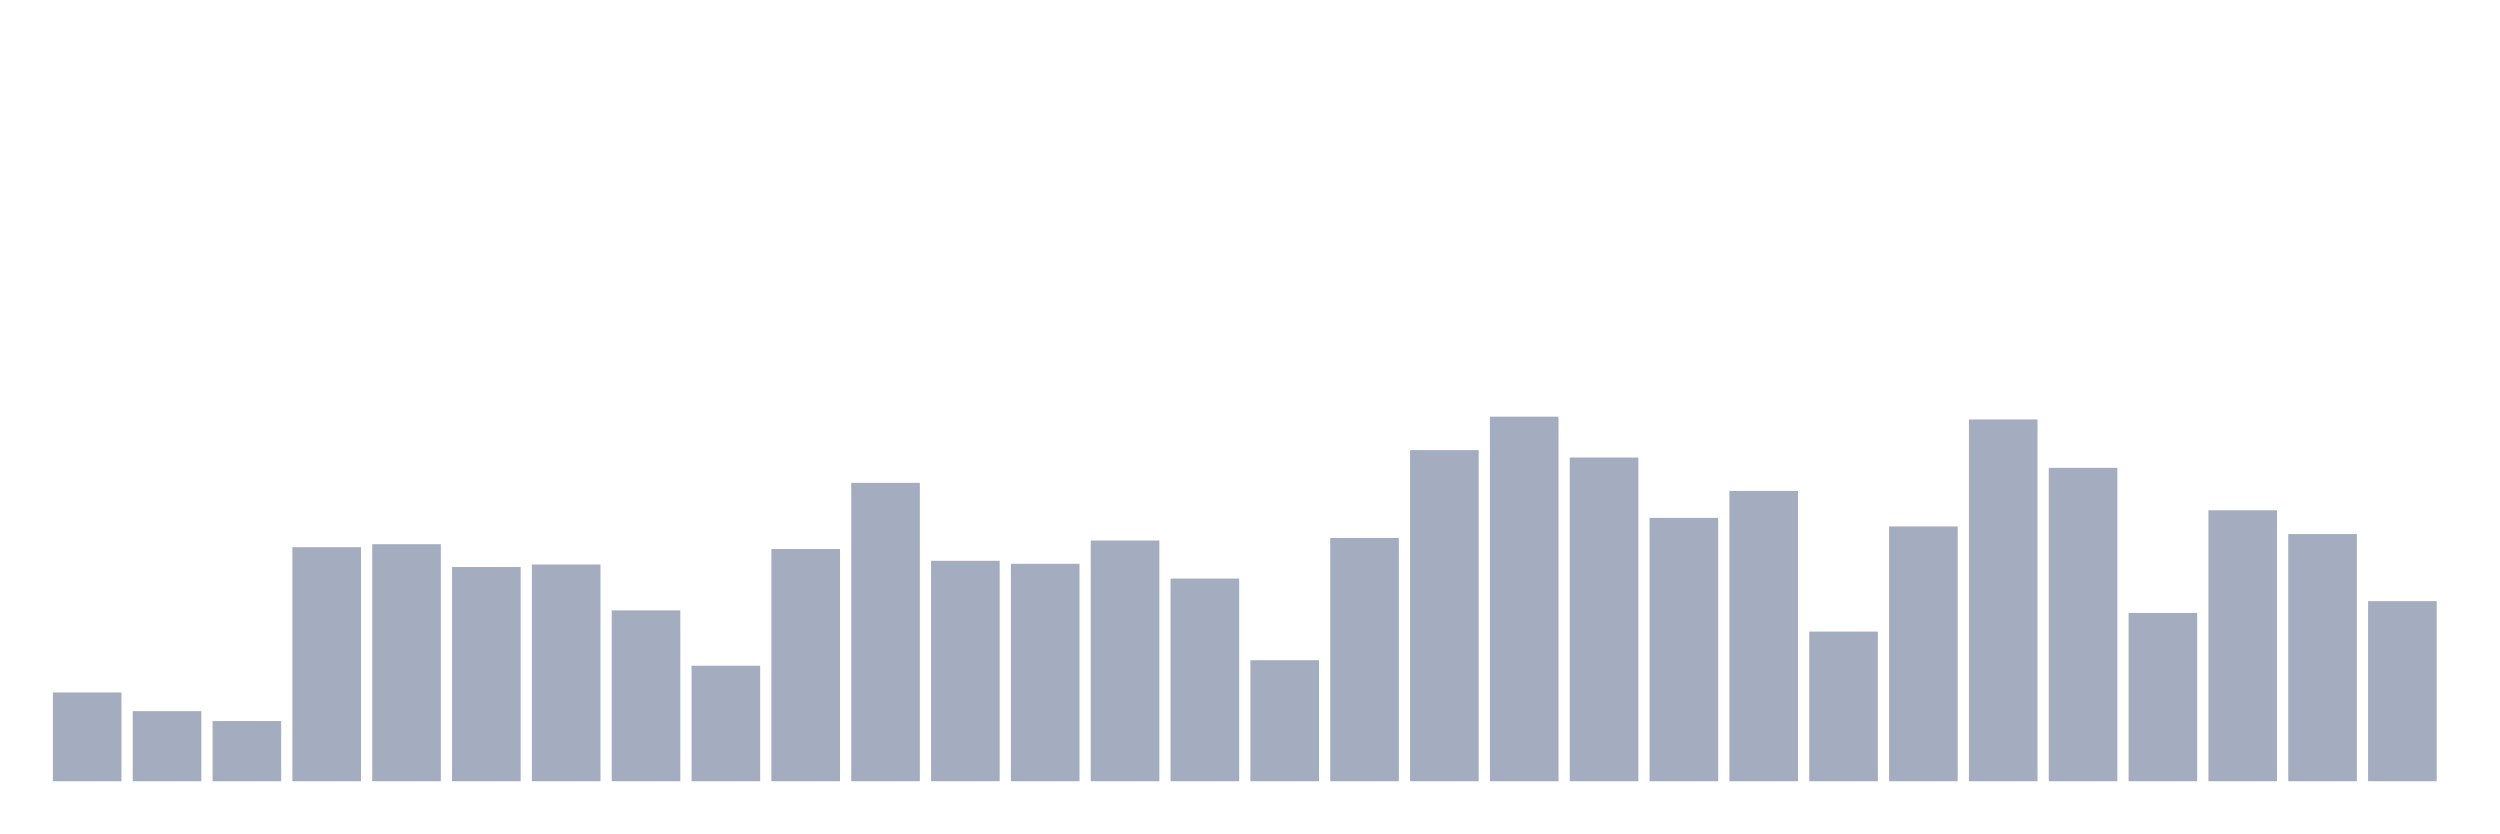
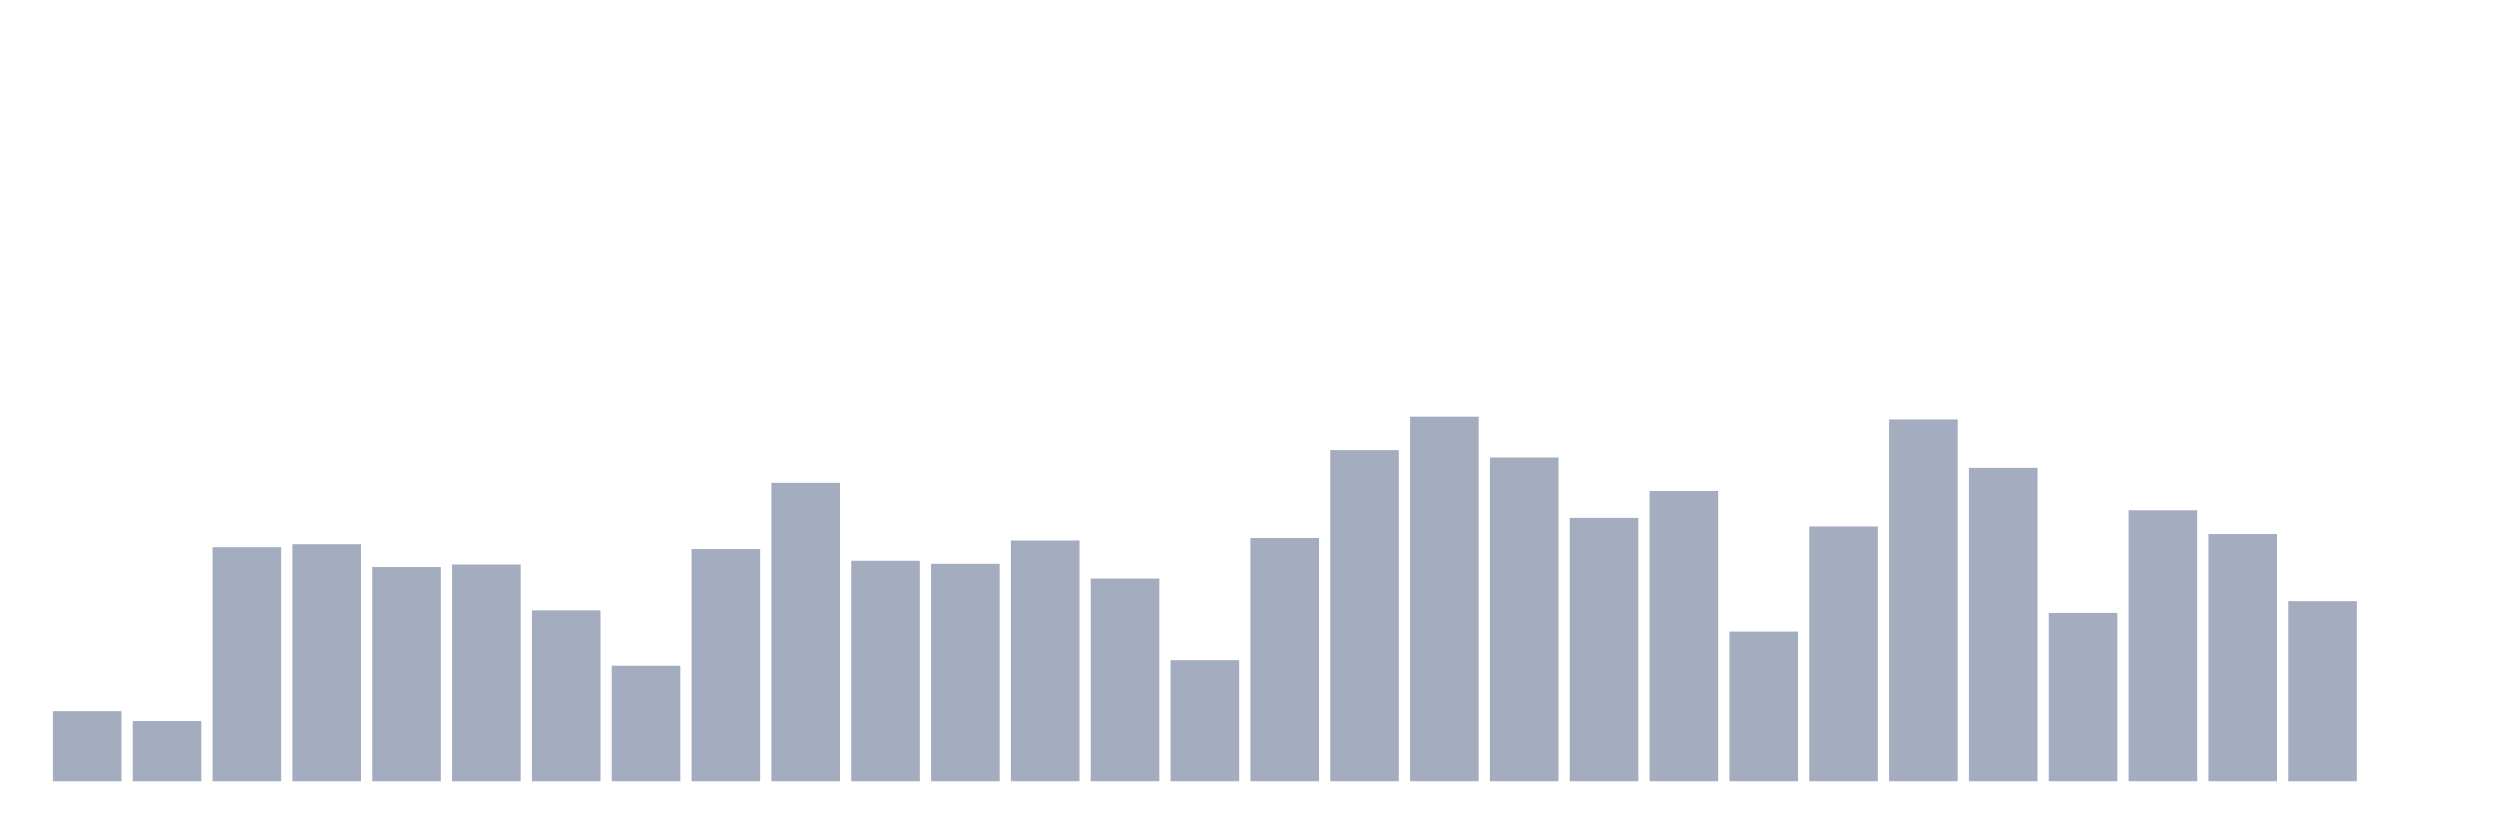
<svg xmlns="http://www.w3.org/2000/svg" viewBox="0 0 480 160">
  <g transform="translate(10,10)">
-     <rect class="bar" x="0.153" width="13.175" y="122.954" height="17.046" fill="rgb(164,173,192)" />
-     <rect class="bar" x="15.482" width="13.175" y="126.54" height="13.46" fill="rgb(164,173,192)" />
-     <rect class="bar" x="30.81" width="13.175" y="128.444" height="11.556" fill="rgb(164,173,192)" />
-     <rect class="bar" x="46.138" width="13.175" y="95.06" height="44.94" fill="rgb(164,173,192)" />
-     <rect class="bar" x="61.466" width="13.175" y="94.485" height="45.515" fill="rgb(164,173,192)" />
-     <rect class="bar" x="76.794" width="13.175" y="98.868" height="41.132" fill="rgb(164,173,192)" />
-     <rect class="bar" x="92.123" width="13.175" y="98.381" height="41.619" fill="rgb(164,173,192)" />
-     <rect class="bar" x="107.451" width="13.175" y="107.192" height="32.808" fill="rgb(164,173,192)" />
-     <rect class="bar" x="122.779" width="13.175" y="117.818" height="22.182" fill="rgb(164,173,192)" />
-     <rect class="bar" x="138.107" width="13.175" y="95.414" height="44.586" fill="rgb(164,173,192)" />
-     <rect class="bar" x="153.436" width="13.175" y="82.707" height="57.293" fill="rgb(164,173,192)" />
-     <rect class="bar" x="168.764" width="13.175" y="97.672" height="42.328" fill="rgb(164,173,192)" />
-     <rect class="bar" x="184.092" width="13.175" y="98.248" height="41.752" fill="rgb(164,173,192)" />
-     <rect class="bar" x="199.42" width="13.175" y="93.776" height="46.224" fill="rgb(164,173,192)" />
-     <rect class="bar" x="214.748" width="13.175" y="101.082" height="38.918" fill="rgb(164,173,192)" />
-     <rect class="bar" x="230.077" width="13.175" y="116.755" height="23.245" fill="rgb(164,173,192)" />
-     <rect class="bar" x="245.405" width="13.175" y="93.289" height="46.711" fill="rgb(164,173,192)" />
-     <rect class="bar" x="260.733" width="13.175" y="76.42" height="63.58" fill="rgb(164,173,192)" />
-     <rect class="bar" x="276.061" width="13.175" y="70" height="70" fill="rgb(164,173,192)" />
-     <rect class="bar" x="291.39" width="13.175" y="77.837" height="62.163" fill="rgb(164,173,192)" />
-     <rect class="bar" x="306.718" width="13.175" y="89.437" height="50.563" fill="rgb(164,173,192)" />
-     <rect class="bar" x="322.046" width="13.175" y="84.257" height="55.743" fill="rgb(164,173,192)" />
-     <rect class="bar" x="337.374" width="13.175" y="111.265" height="28.735" fill="rgb(164,173,192)" />
-     <rect class="bar" x="352.702" width="13.175" y="91.075" height="48.925" fill="rgb(164,173,192)" />
-     <rect class="bar" x="368.031" width="13.175" y="70.531" height="69.469" fill="rgb(164,173,192)" />
-     <rect class="bar" x="383.359" width="13.175" y="79.829" height="60.171" fill="rgb(164,173,192)" />
-     <rect class="bar" x="398.687" width="13.175" y="107.679" height="32.321" fill="rgb(164,173,192)" />
-     <rect class="bar" x="414.015" width="13.175" y="87.976" height="52.024" fill="rgb(164,173,192)" />
-     <rect class="bar" x="429.344" width="13.175" y="92.536" height="47.464" fill="rgb(164,173,192)" />
-     <rect class="bar" x="444.672" width="13.175" y="105.421" height="34.579" fill="rgb(164,173,192)" />
+     <rect class="bar" x="0.153" width="13.175" y="126.54" height="13.46" fill="rgb(164,173,192)" />
+     <rect class="bar" x="15.482" width="13.175" y="128.444" height="11.556" fill="rgb(164,173,192)" />
+     <rect class="bar" x="30.81" width="13.175" y="95.06" height="44.94" fill="rgb(164,173,192)" />
+     <rect class="bar" x="46.138" width="13.175" y="94.485" height="45.515" fill="rgb(164,173,192)" />
+     <rect class="bar" x="61.466" width="13.175" y="98.868" height="41.132" fill="rgb(164,173,192)" />
+     <rect class="bar" x="76.794" width="13.175" y="98.381" height="41.619" fill="rgb(164,173,192)" />
+     <rect class="bar" x="92.123" width="13.175" y="107.192" height="32.808" fill="rgb(164,173,192)" />
+     <rect class="bar" x="107.451" width="13.175" y="117.818" height="22.182" fill="rgb(164,173,192)" />
+     <rect class="bar" x="122.779" width="13.175" y="95.414" height="44.586" fill="rgb(164,173,192)" />
+     <rect class="bar" x="138.107" width="13.175" y="82.707" height="57.293" fill="rgb(164,173,192)" />
+     <rect class="bar" x="153.436" width="13.175" y="97.672" height="42.328" fill="rgb(164,173,192)" />
+     <rect class="bar" x="168.764" width="13.175" y="98.248" height="41.752" fill="rgb(164,173,192)" />
+     <rect class="bar" x="184.092" width="13.175" y="93.776" height="46.224" fill="rgb(164,173,192)" />
+     <rect class="bar" x="199.42" width="13.175" y="101.082" height="38.918" fill="rgb(164,173,192)" />
+     <rect class="bar" x="214.748" width="13.175" y="116.755" height="23.245" fill="rgb(164,173,192)" />
+     <rect class="bar" x="230.077" width="13.175" y="93.289" height="46.711" fill="rgb(164,173,192)" />
+     <rect class="bar" x="245.405" width="13.175" y="76.42" height="63.58" fill="rgb(164,173,192)" />
+     <rect class="bar" x="260.733" width="13.175" y="70" height="70" fill="rgb(164,173,192)" />
+     <rect class="bar" x="276.061" width="13.175" y="77.837" height="62.163" fill="rgb(164,173,192)" />
+     <rect class="bar" x="291.39" width="13.175" y="89.437" height="50.563" fill="rgb(164,173,192)" />
+     <rect class="bar" x="306.718" width="13.175" y="84.257" height="55.743" fill="rgb(164,173,192)" />
+     <rect class="bar" x="322.046" width="13.175" y="111.265" height="28.735" fill="rgb(164,173,192)" />
+     <rect class="bar" x="337.374" width="13.175" y="91.075" height="48.925" fill="rgb(164,173,192)" />
+     <rect class="bar" x="352.702" width="13.175" y="70.531" height="69.469" fill="rgb(164,173,192)" />
+     <rect class="bar" x="368.031" width="13.175" y="79.829" height="60.171" fill="rgb(164,173,192)" />
+     <rect class="bar" x="383.359" width="13.175" y="107.679" height="32.321" fill="rgb(164,173,192)" />
+     <rect class="bar" x="398.687" width="13.175" y="87.976" height="52.024" fill="rgb(164,173,192)" />
+     <rect class="bar" x="414.015" width="13.175" y="92.536" height="47.464" fill="rgb(164,173,192)" />
+     <rect class="bar" x="429.344" width="13.175" y="105.421" height="34.579" fill="rgb(164,173,192)" />
+     <rect class="bar" x="444.672" width="13.175" y="140" height="0" fill="rgb(164,173,192)" />
  </g>
</svg>
